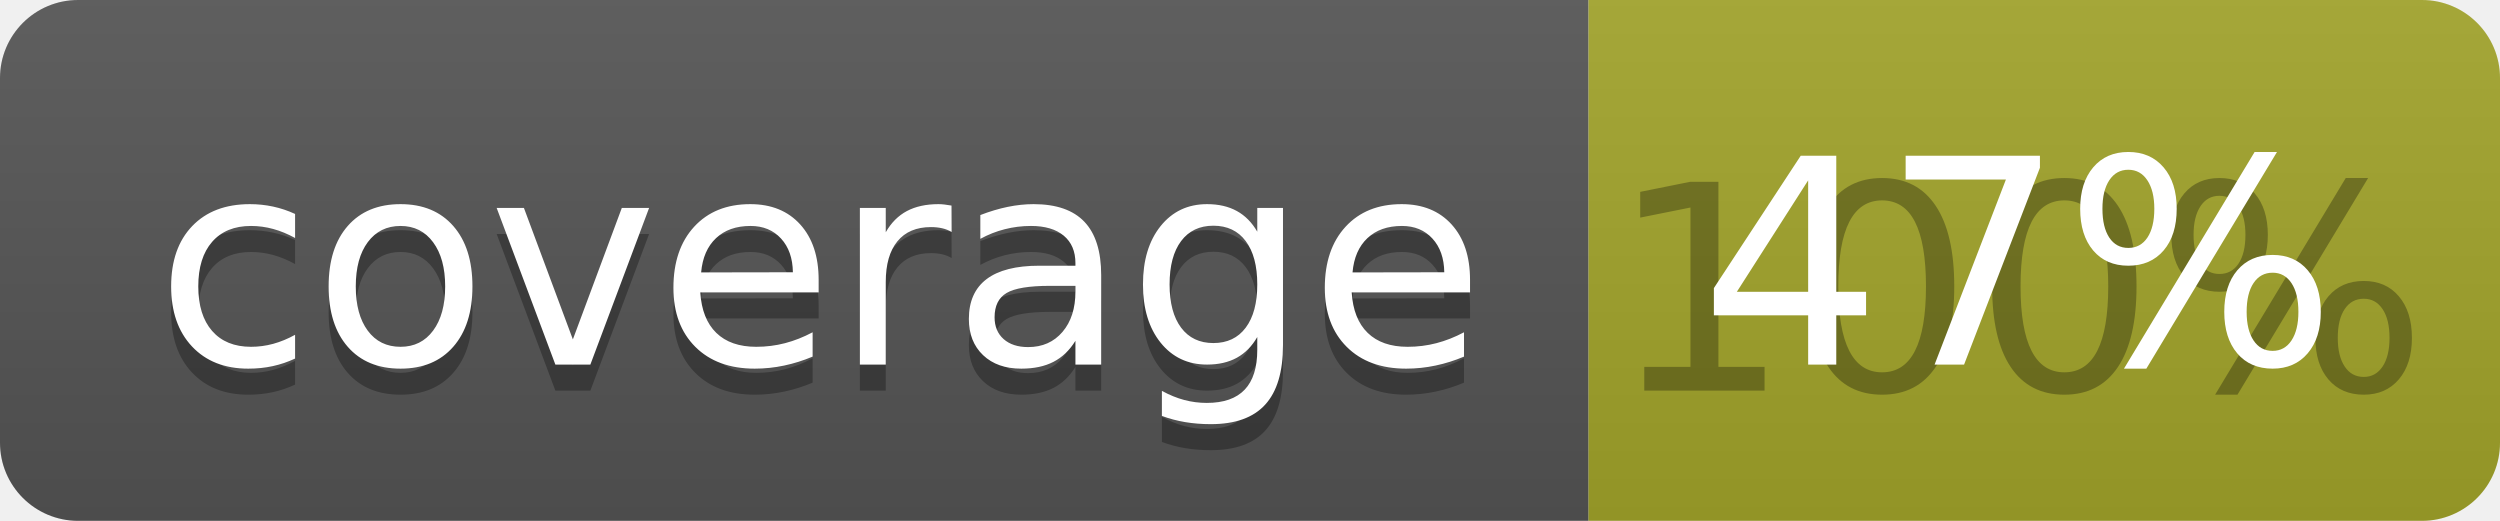
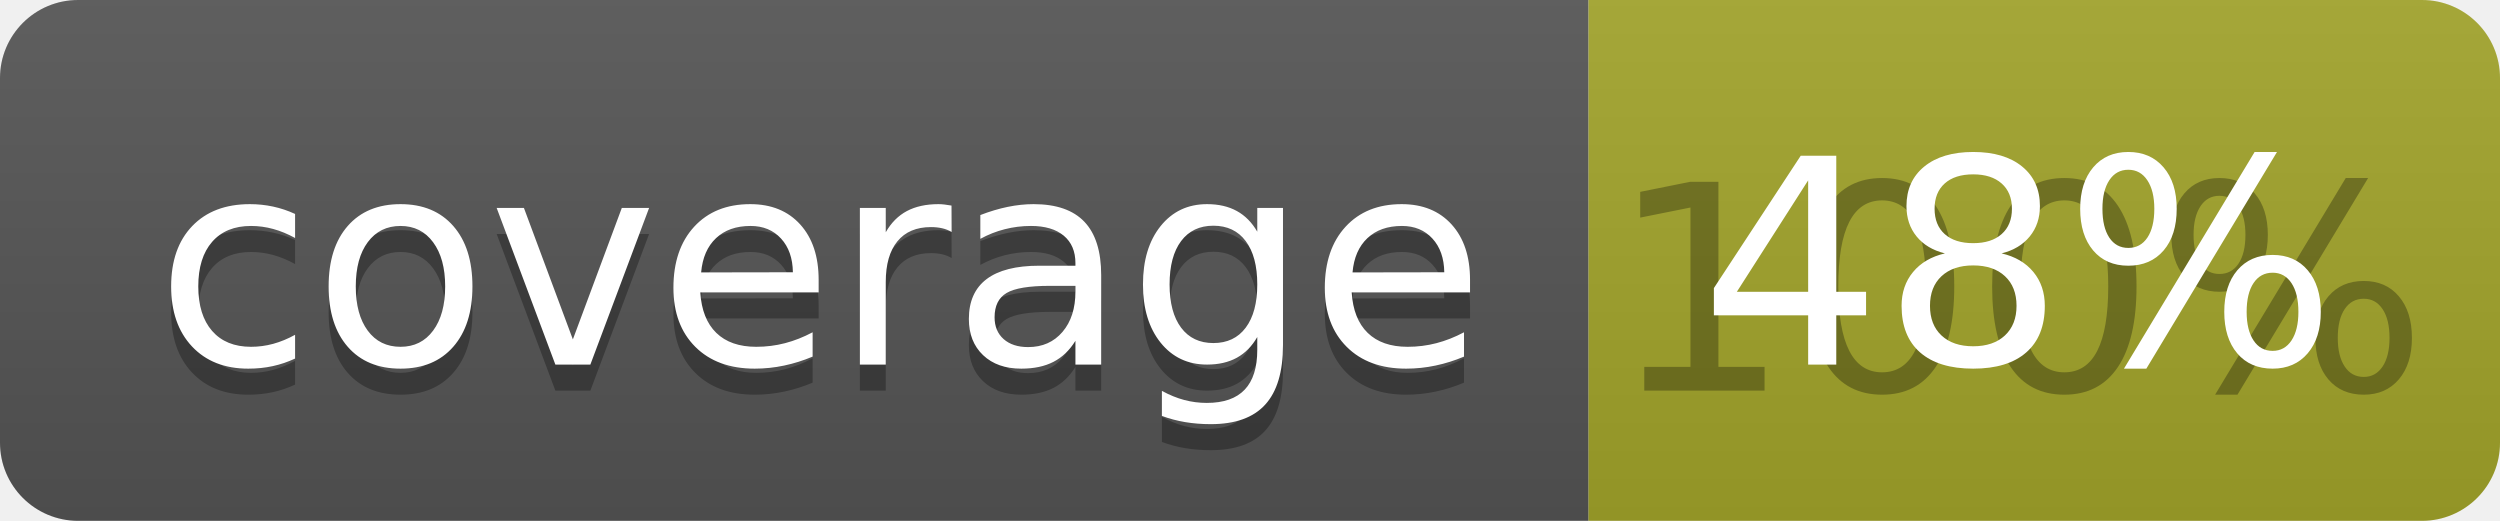
<svg xmlns="http://www.w3.org/2000/svg" width="96" height="20">
  <linearGradient id="b" x2="0" y2="100%">
    <stop offset="0" stop-color="#bbb" stop-opacity=".1" />
    <stop offset="1" stop-opacity=".1" />
  </linearGradient>
  <clipPath id="a">
    <rect width="96" height="20" rx="3" fill="#fff" />
  </clipPath>
  <g clip-path="url(#a)">
    <path fill="#555" d="M0 0h61v20H0z" />
    <path fill="#A3A52A" d="M61 0h35v20H61z" />
    <path fill="url(#b)" d="M0 0h96v20H0z" />
  </g>
  <g fill="#fff" text-anchor="middle" font-family="DejaVu Sans,Verdana,Geneva,sans-serif" font-size="110">
    <text x="315" y="150" fill="#010101" fill-opacity=".3" transform="scale(.1)" textLength="510">coverage</text>
    <text x="315" y="140" transform="scale(.1)" textLength="510">coverage</text>
    <text x="775" y="150" fill="#010101" fill-opacity=".3" transform="scale(.1)" textLength="250">100%</text>
-     <text x="775" y="140" transform="scale(.1)" textLength="250">47%</text>
+     <text x="775" y="140" transform="scale(.1)" textLength="250">48%</text>
  </g>
</svg>
